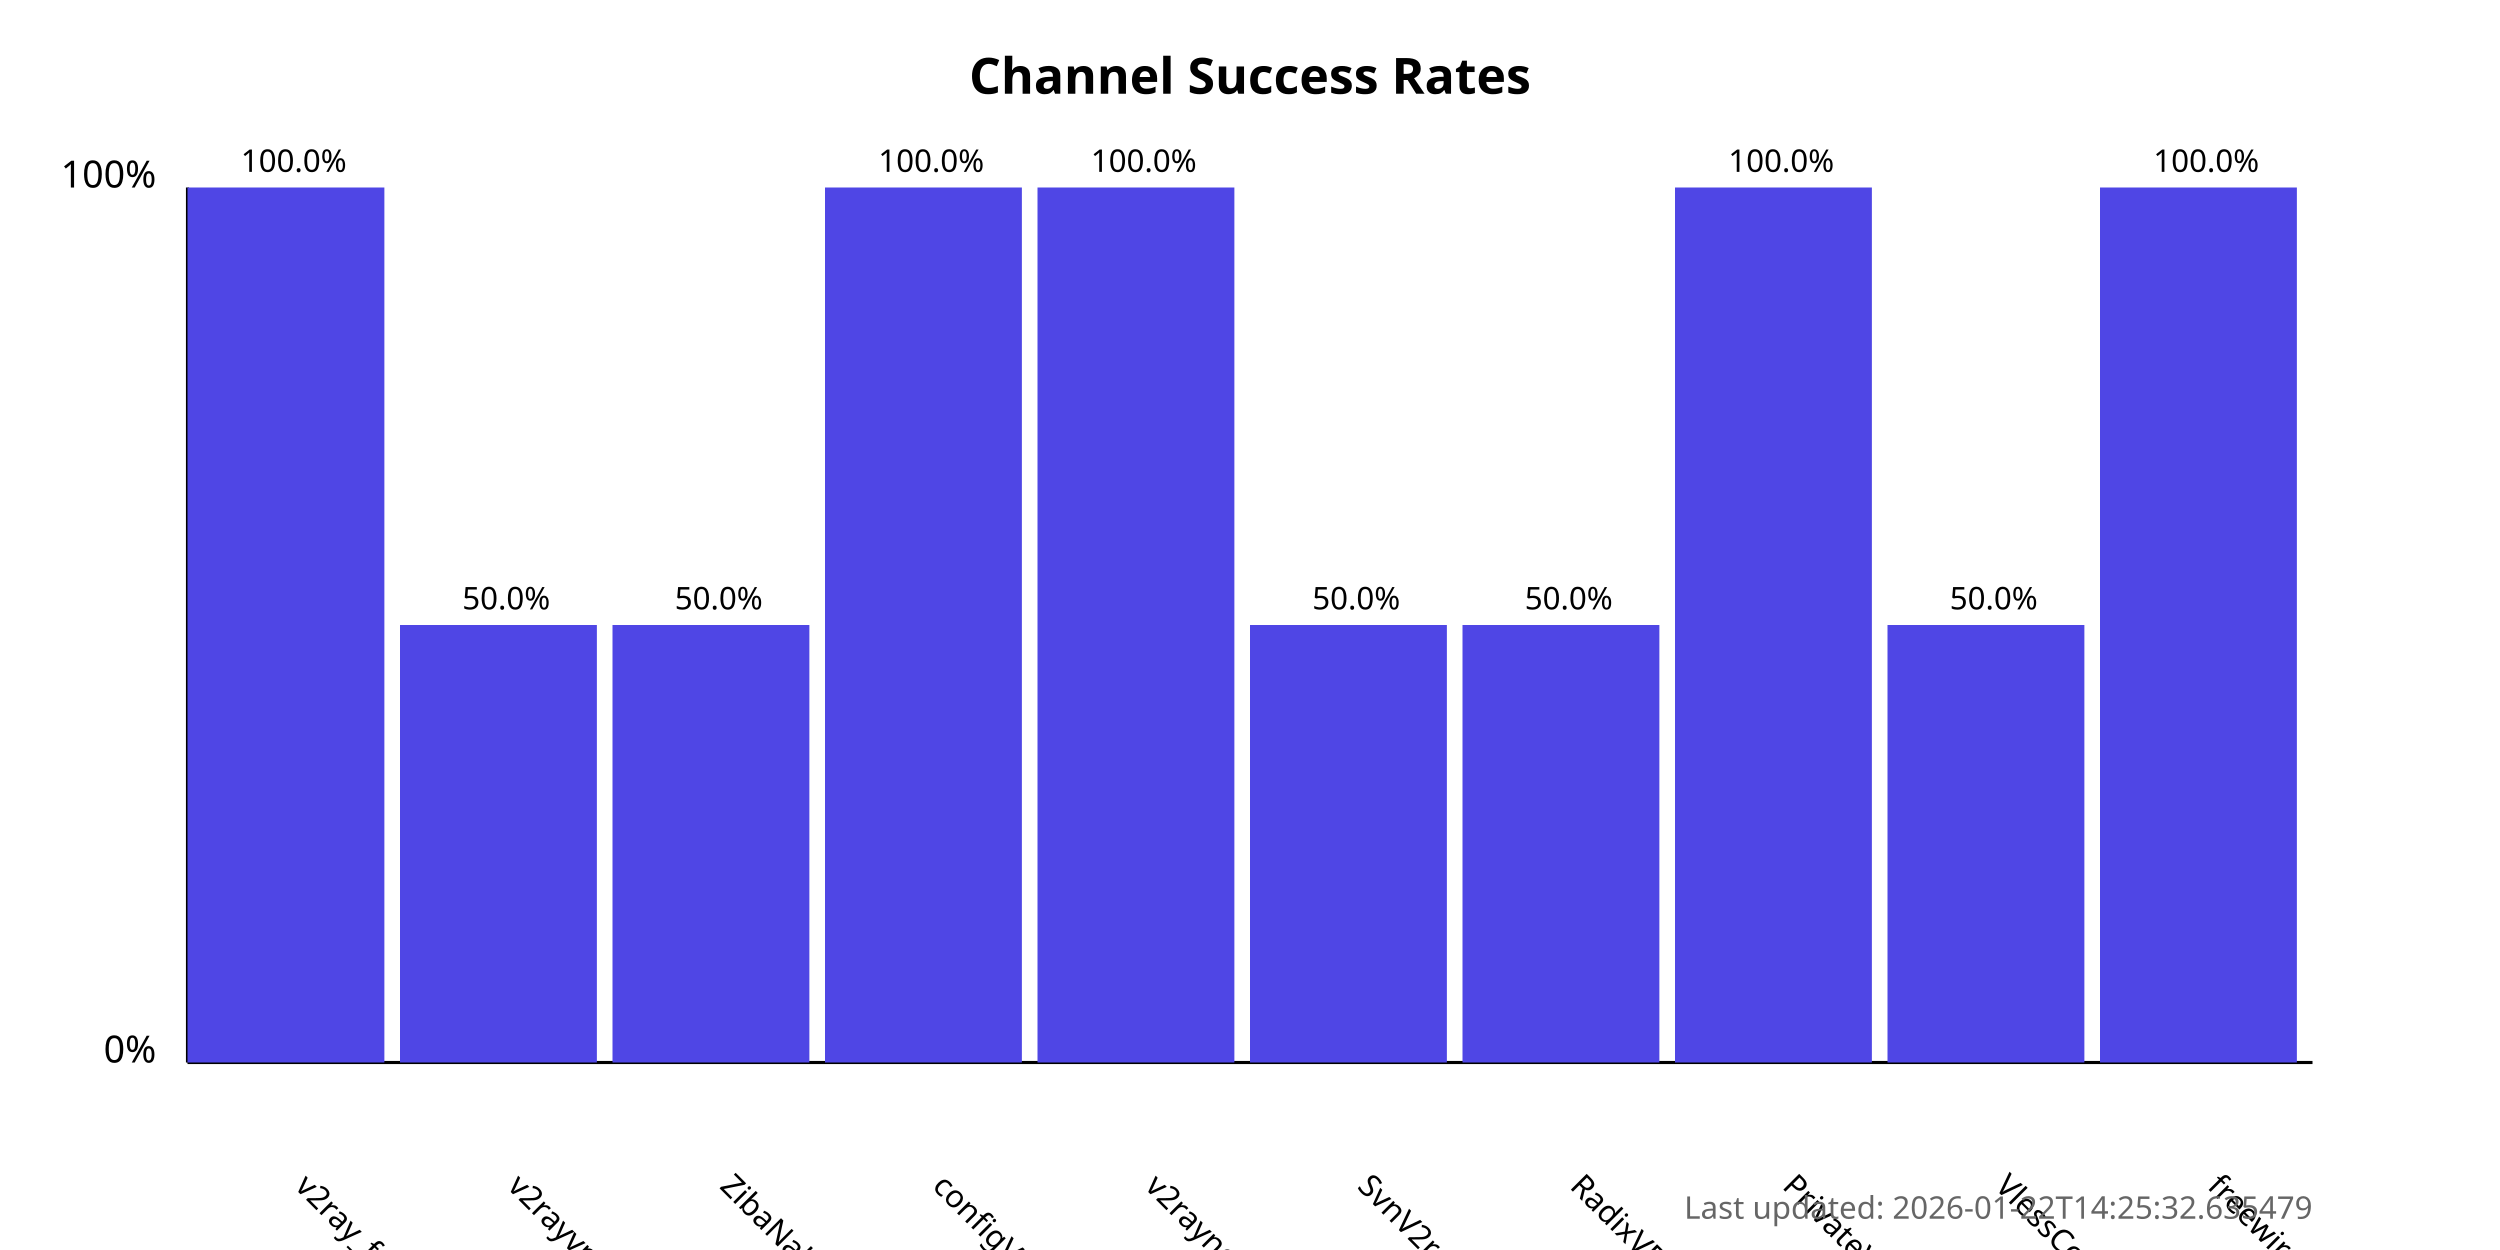
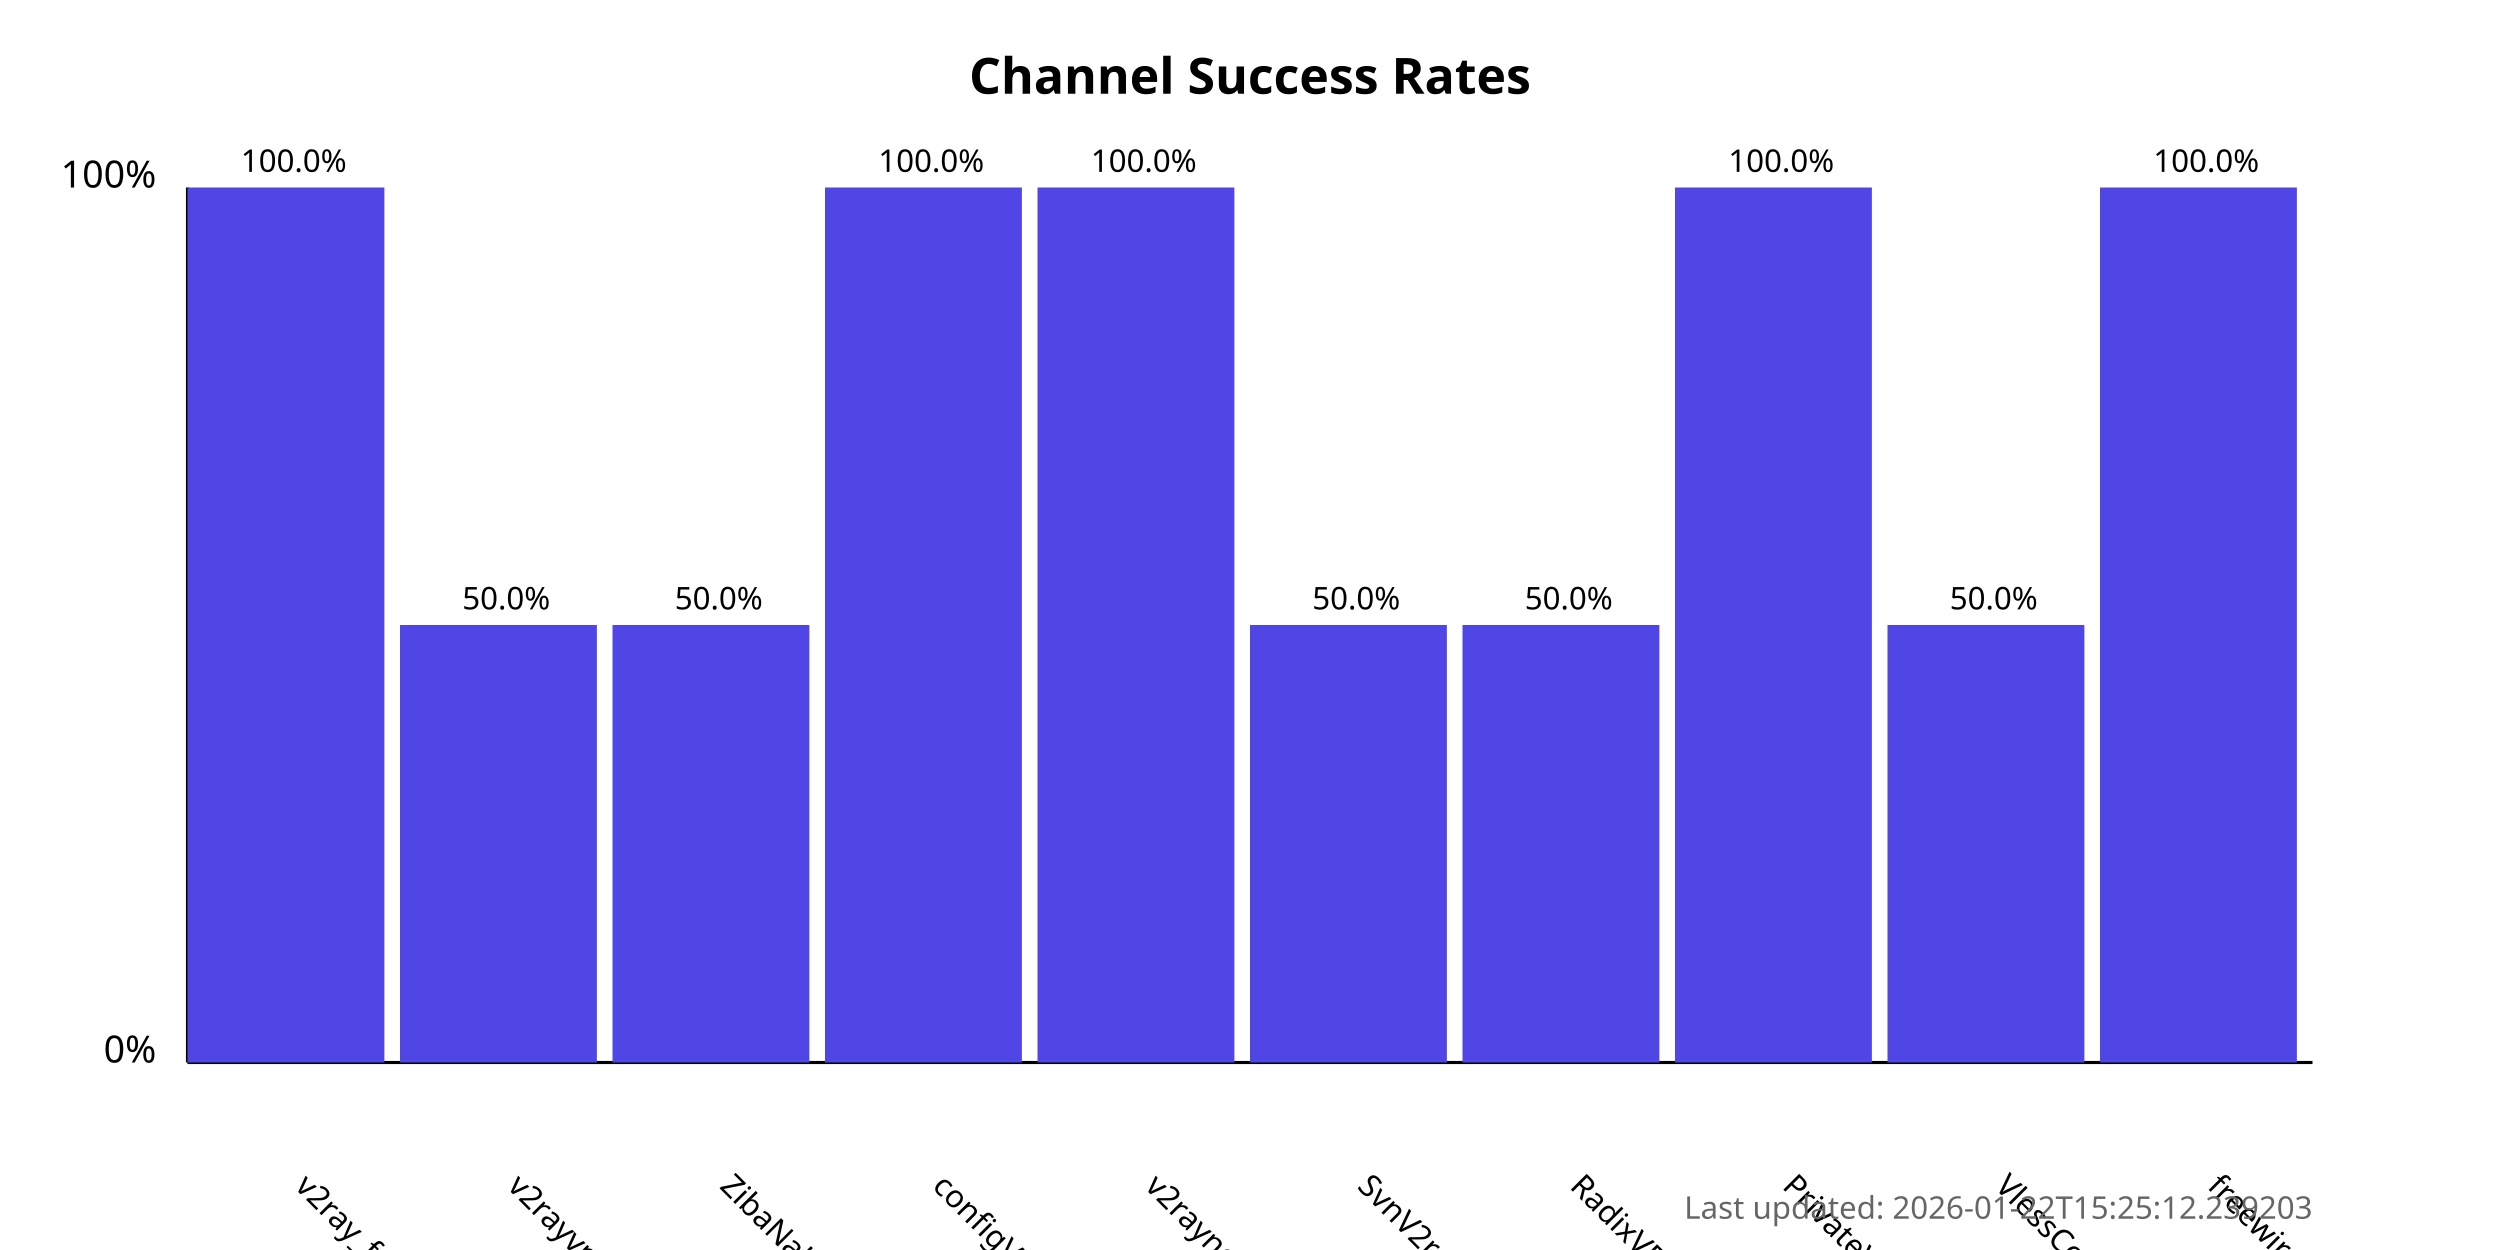
<svg xmlns="http://www.w3.org/2000/svg" width="800" height="400">
  <style>
            .chart-title { font: bold 16px sans-serif; }
            .axis-label { font: 12px sans-serif; }
            .tick-label { font: 10px sans-serif; }
            .bar { fill: #4f46e5; }
            .bar:hover { fill: #6366f1; }
            .timestamp { font: 10px sans-serif; fill: #666; }
        </style>
  <text x="400.0" y="30" text-anchor="middle" class="chart-title">
            Channel Success Rates
        </text>
  <line x1="60" y1="340" x2="60" y2="60" stroke="black" stroke-width="1" />
  <line x1="60" y1="340" x2="740" y2="340" stroke="black" stroke-width="1" />
  <text x="50" y="340" text-anchor="end" class="axis-label">0%</text>
  <text x="50" y="60" text-anchor="end" class="axis-label">100%</text>
  <g>
    <rect x="60" y="60.0" width="63.0" height="280.0" class="bar" />
    <text x="94.0" y="380" transform="rotate(45, 94.0, 380)" text-anchor="start" class="tick-label">
                v2ray_free_conf
            </text>
    <text x="94.0" y="55.0" text-anchor="middle" class="tick-label">
                100.0%
            </text>
  </g>
  <g>
    <rect x="128.0" y="200.0" width="63.0" height="140.0" class="bar" />
    <text x="162.0" y="380" transform="rotate(45, 162.0, 380)" text-anchor="start" class="tick-label">
                v2rayvpno
            </text>
    <text x="162.0" y="195.0" text-anchor="middle" class="tick-label">
                50.0%
            </text>
  </g>
  <g>
    <rect x="196.0" y="200.0" width="63.0" height="140.0" class="bar" />
    <text x="230.0" y="380" transform="rotate(45, 230.0, 380)" text-anchor="start" class="tick-label">
                ZibaNabz
            </text>
    <text x="230.0" y="195.0" text-anchor="middle" class="tick-label">
                50.0%
            </text>
  </g>
  <g>
    <rect x="264.0" y="60.0" width="63.0" height="280.0" class="bar" />
    <text x="298.0" y="380" transform="rotate(45, 298.0, 380)" text-anchor="start" class="tick-label">
                configV2rayForFree
            </text>
    <text x="298.0" y="55.0" text-anchor="middle" class="tick-label">
                100.0%
            </text>
  </g>
  <g>
    <rect x="332.0" y="60.0" width="63.0" height="280.0" class="bar" />
    <text x="366.0" y="380" transform="rotate(45, 366.0, 380)" text-anchor="start" class="tick-label">
                v2rayngvpn
            </text>
    <text x="366.0" y="55.0" text-anchor="middle" class="tick-label">
                100.0%
            </text>
  </g>
  <g>
    <rect x="400.0" y="200.0" width="63.0" height="140.0" class="bar" />
    <text x="434.0" y="380" transform="rotate(45, 434.0, 380)" text-anchor="start" class="tick-label">
                SvnV2ray
            </text>
    <text x="434.0" y="195.0" text-anchor="middle" class="tick-label">
                50.0%
            </text>
  </g>
  <g>
    <rect x="468.0" y="200.0" width="63.0" height="140.0" class="bar" />
    <text x="502.0" y="380" transform="rotate(45, 502.0, 380)" text-anchor="start" class="tick-label">
                RadixVPN
            </text>
    <text x="502.0" y="195.0" text-anchor="middle" class="tick-label">
                50.0%
            </text>
  </g>
  <g>
    <rect x="536.0" y="60.0" width="63.0" height="280.0" class="bar" />
    <text x="570.0" y="380" transform="rotate(45, 570.0, 380)" text-anchor="start" class="tick-label">
                PrivateVPNs
            </text>
    <text x="570.0" y="55.0" text-anchor="middle" class="tick-label">
                100.0%
            </text>
  </g>
  <g>
    <rect x="604.0" y="200.0" width="63.0" height="140.0" class="bar" />
    <text x="638.0" y="380" transform="rotate(45, 638.0, 380)" text-anchor="start" class="tick-label">
                VlessConfig
            </text>
    <text x="638.0" y="195.0" text-anchor="middle" class="tick-label">
                50.0%
            </text>
  </g>
  <g>
    <rect x="672.0" y="60.0" width="63.0" height="280.0" class="bar" />
    <text x="706.0" y="380" transform="rotate(45, 706.0, 380)" text-anchor="start" class="tick-label">
                freewireguard
            </text>
    <text x="706.0" y="55.0" text-anchor="middle" class="tick-label">
                100.0%
            </text>
  </g>
  <text x="740" y="390" text-anchor="end" class="timestamp">
-             Last updated: 2026-01-22T14:25:32.635479
+             Last updated: 2026-01-22T15:25:12.239203
        </text>
</svg>
